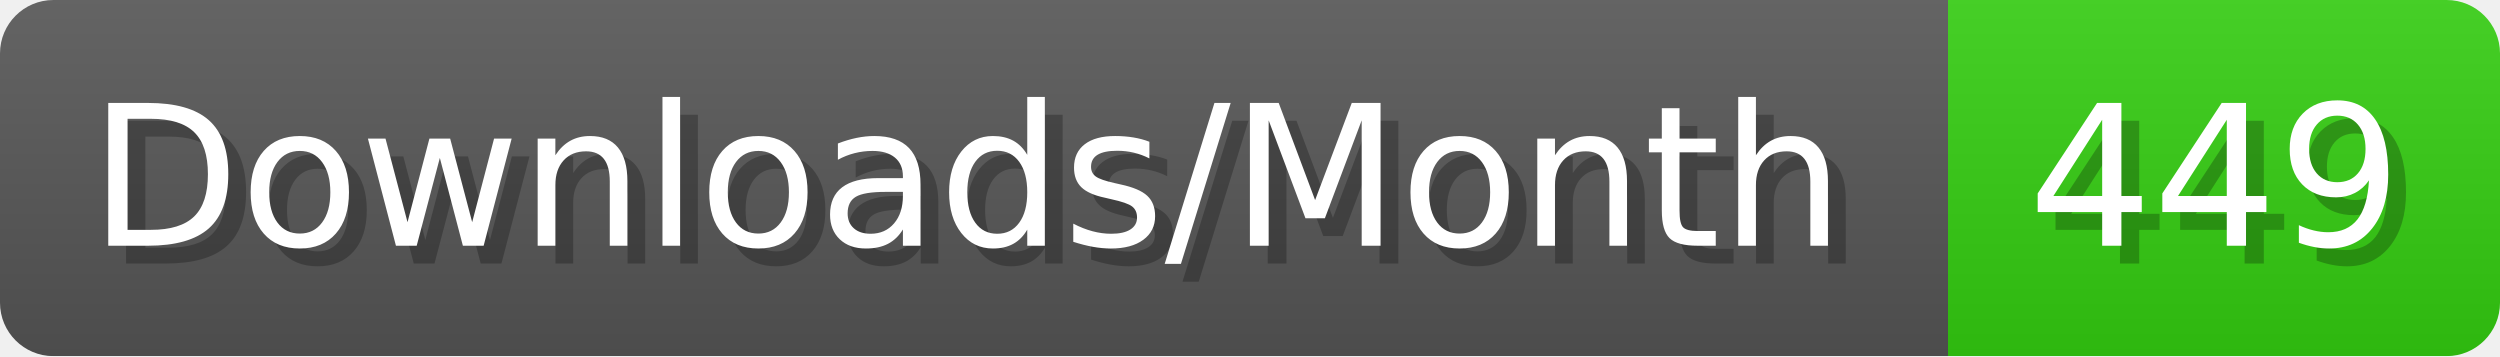
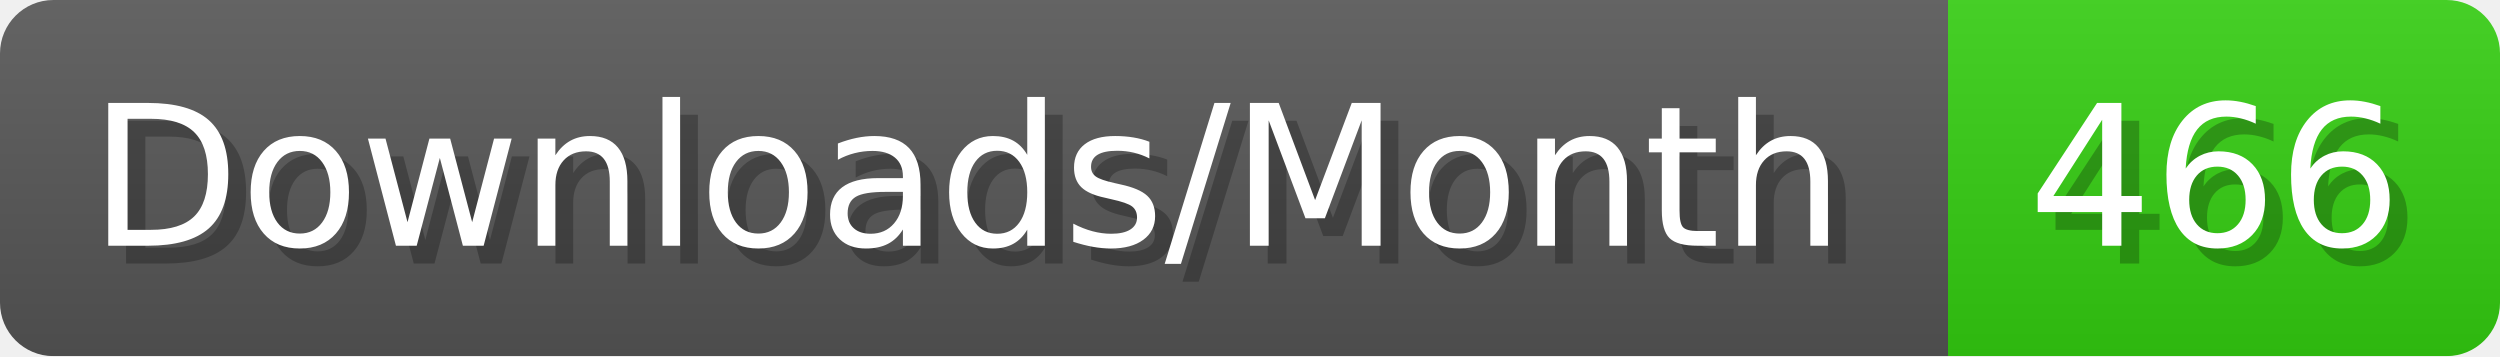
- <svg xmlns="http://www.w3.org/2000/svg" width="140.4" height="20" viewBox="0 0 1404 200" role="img" aria-label="Downloads/Month: 449">
+ <svg xmlns="http://www.w3.org/2000/svg" width="140.4" height="20" viewBox="0 0 1404 200" role="img" aria-label="Downloads/Month: 466">
  <linearGradient id="YlXUI" x2="0" y2="100%">
    <stop offset="0" stop-opacity=".1" stop-color="#EEE" />
    <stop offset="1" stop-opacity=".1" />
  </linearGradient>
  <mask id="JHhop">
    <rect width="1404" height="200" rx="30" fill="#FFF" />
  </mask>
  <g mask="url(#JHhop)">
    <rect width="1094" height="200" fill="#555" />
    <rect width="310" height="200" fill="#3C1" x="1094" />
    <rect width="1404" height="200" fill="url(#YlXUI)" />
  </g>
  <g aria-hidden="true" fill="#fff" text-anchor="start" font-family="Verdana,DejaVu Sans,sans-serif" font-size="110">
    <text x="60" y="148" textLength="994" fill="#000" opacity="0.25">Downloads/Month</text>
    <text x="50" y="138" textLength="994">Downloads/Month</text>
-     <text x="1149" y="148" textLength="210" fill="#000" opacity="0.25">449</text>
-     <text x="1139" y="138" textLength="210">449</text>
+     <text x="1149" y="148" textLength="210" fill="#000" opacity="0.25">466</text>
+     <text x="1139" y="138" textLength="210">466</text>
  </g>
</svg>
